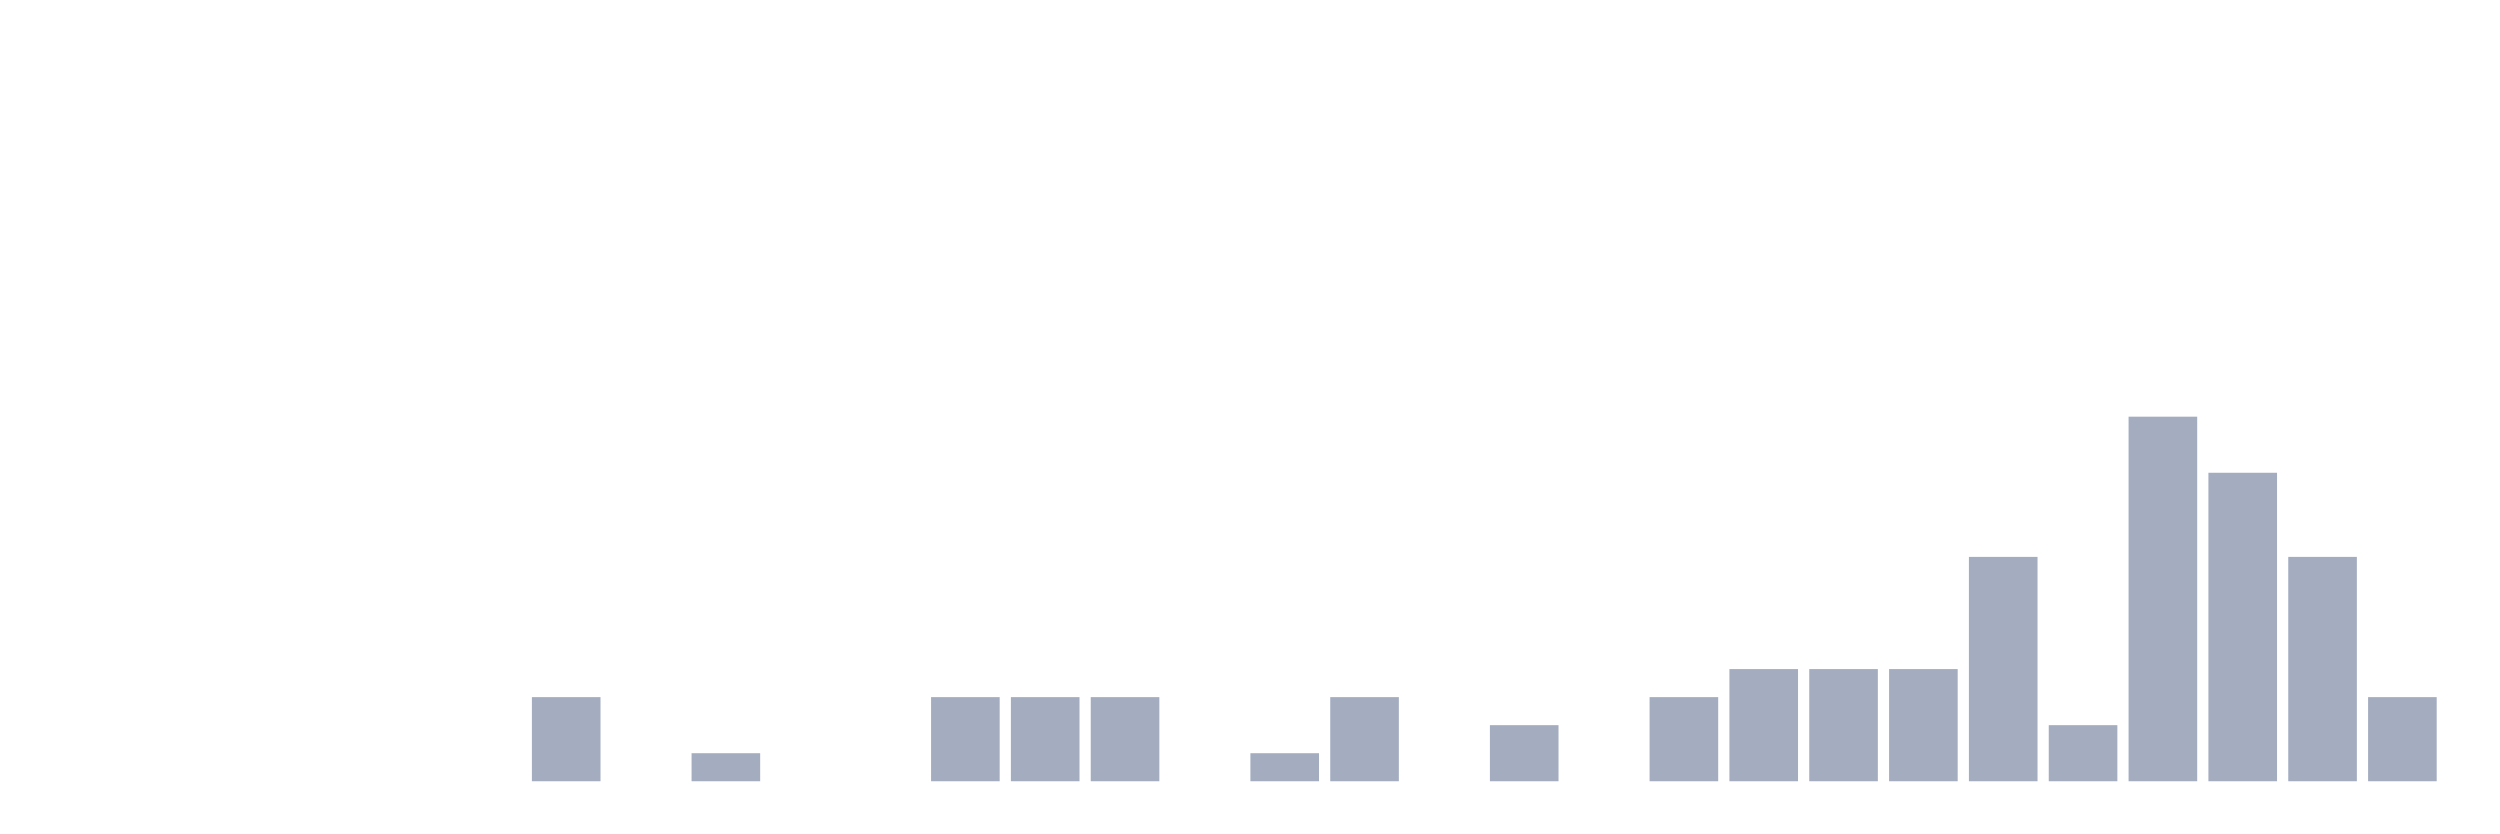
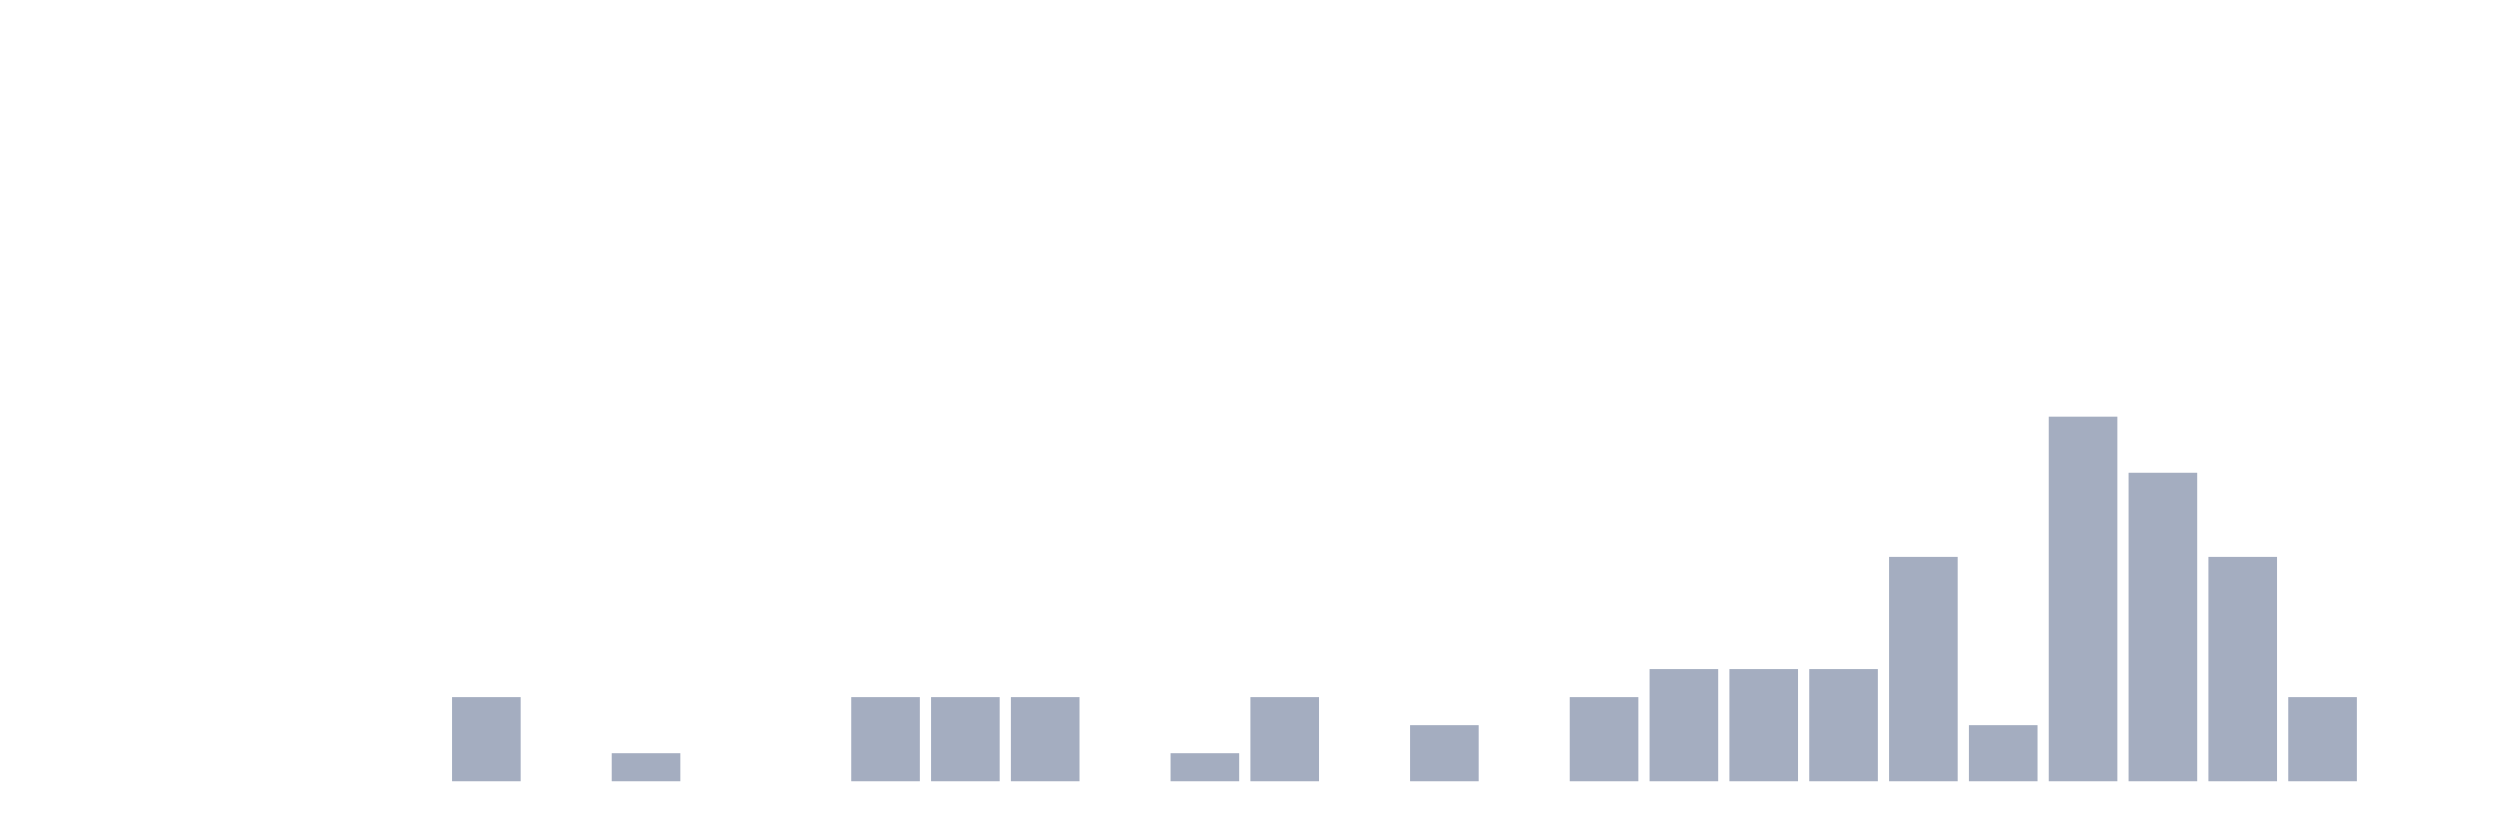
<svg xmlns="http://www.w3.org/2000/svg" viewBox="0 0 480 160">
  <g transform="translate(10,10)">
    <rect class="bar" x="0.153" width="13.175" y="140" height="0" fill="rgb(164,173,192)" />
    <rect class="bar" x="15.482" width="13.175" y="140" height="0" fill="rgb(164,173,192)" />
    <rect class="bar" x="30.81" width="13.175" y="140" height="0" fill="rgb(164,173,192)" />
    <rect class="bar" x="46.138" width="13.175" y="140" height="0" fill="rgb(164,173,192)" />
    <rect class="bar" x="61.466" width="13.175" y="140" height="0" fill="rgb(164,173,192)" />
-     <rect class="bar" x="76.794" width="13.175" y="140" height="0" fill="rgb(164,173,192)" />
-     <rect class="bar" x="92.123" width="13.175" y="123.846" height="16.154" fill="rgb(164,173,192)" />
-     <rect class="bar" x="107.451" width="13.175" y="140" height="0" fill="rgb(164,173,192)" />
-     <rect class="bar" x="122.779" width="13.175" y="134.615" height="5.385" fill="rgb(164,173,192)" />
+     <rect class="bar" x="76.794" width="13.175" y="123.846" height="16.154" fill="rgb(164,173,192)" />
+     <rect class="bar" x="92.123" width="13.175" y="140" height="0" fill="rgb(164,173,192)" />
+     <rect class="bar" x="107.451" width="13.175" y="134.615" height="5.385" fill="rgb(164,173,192)" />
+     <rect class="bar" x="122.779" width="13.175" y="140" height="0" fill="rgb(164,173,192)" />
    <rect class="bar" x="138.107" width="13.175" y="140" height="0" fill="rgb(164,173,192)" />
-     <rect class="bar" x="153.436" width="13.175" y="140" height="0" fill="rgb(164,173,192)" />
+     <rect class="bar" x="153.436" width="13.175" y="123.846" height="16.154" fill="rgb(164,173,192)" />
    <rect class="bar" x="168.764" width="13.175" y="123.846" height="16.154" fill="rgb(164,173,192)" />
    <rect class="bar" x="184.092" width="13.175" y="123.846" height="16.154" fill="rgb(164,173,192)" />
-     <rect class="bar" x="199.42" width="13.175" y="123.846" height="16.154" fill="rgb(164,173,192)" />
-     <rect class="bar" x="214.748" width="13.175" y="140" height="0" fill="rgb(164,173,192)" />
-     <rect class="bar" x="230.077" width="13.175" y="134.615" height="5.385" fill="rgb(164,173,192)" />
-     <rect class="bar" x="245.405" width="13.175" y="123.846" height="16.154" fill="rgb(164,173,192)" />
-     <rect class="bar" x="260.733" width="13.175" y="140" height="0" fill="rgb(164,173,192)" />
-     <rect class="bar" x="276.061" width="13.175" y="129.231" height="10.769" fill="rgb(164,173,192)" />
-     <rect class="bar" x="291.39" width="13.175" y="140" height="0" fill="rgb(164,173,192)" />
-     <rect class="bar" x="306.718" width="13.175" y="123.846" height="16.154" fill="rgb(164,173,192)" />
+     <rect class="bar" x="199.42" width="13.175" y="140" height="0" fill="rgb(164,173,192)" />
+     <rect class="bar" x="214.748" width="13.175" y="134.615" height="5.385" fill="rgb(164,173,192)" />
+     <rect class="bar" x="230.077" width="13.175" y="123.846" height="16.154" fill="rgb(164,173,192)" />
+     <rect class="bar" x="245.405" width="13.175" y="140" height="0" fill="rgb(164,173,192)" />
+     <rect class="bar" x="260.733" width="13.175" y="129.231" height="10.769" fill="rgb(164,173,192)" />
+     <rect class="bar" x="276.061" width="13.175" y="140" height="0" fill="rgb(164,173,192)" />
+     <rect class="bar" x="291.39" width="13.175" y="123.846" height="16.154" fill="rgb(164,173,192)" />
+     <rect class="bar" x="306.718" width="13.175" y="118.462" height="21.538" fill="rgb(164,173,192)" />
    <rect class="bar" x="322.046" width="13.175" y="118.462" height="21.538" fill="rgb(164,173,192)" />
    <rect class="bar" x="337.374" width="13.175" y="118.462" height="21.538" fill="rgb(164,173,192)" />
-     <rect class="bar" x="352.702" width="13.175" y="118.462" height="21.538" fill="rgb(164,173,192)" />
-     <rect class="bar" x="368.031" width="13.175" y="96.923" height="43.077" fill="rgb(164,173,192)" />
-     <rect class="bar" x="383.359" width="13.175" y="129.231" height="10.769" fill="rgb(164,173,192)" />
-     <rect class="bar" x="398.687" width="13.175" y="70" height="70" fill="rgb(164,173,192)" />
-     <rect class="bar" x="414.015" width="13.175" y="80.769" height="59.231" fill="rgb(164,173,192)" />
-     <rect class="bar" x="429.344" width="13.175" y="96.923" height="43.077" fill="rgb(164,173,192)" />
-     <rect class="bar" x="444.672" width="13.175" y="123.846" height="16.154" fill="rgb(164,173,192)" />
+     <rect class="bar" x="352.702" width="13.175" y="96.923" height="43.077" fill="rgb(164,173,192)" />
+     <rect class="bar" x="368.031" width="13.175" y="129.231" height="10.769" fill="rgb(164,173,192)" />
+     <rect class="bar" x="383.359" width="13.175" y="70" height="70" fill="rgb(164,173,192)" />
+     <rect class="bar" x="398.687" width="13.175" y="80.769" height="59.231" fill="rgb(164,173,192)" />
+     <rect class="bar" x="414.015" width="13.175" y="96.923" height="43.077" fill="rgb(164,173,192)" />
+     <rect class="bar" x="429.344" width="13.175" y="123.846" height="16.154" fill="rgb(164,173,192)" />
+     <rect class="bar" x="444.672" width="13.175" y="140" height="0" fill="rgb(164,173,192)" />
  </g>
</svg>
